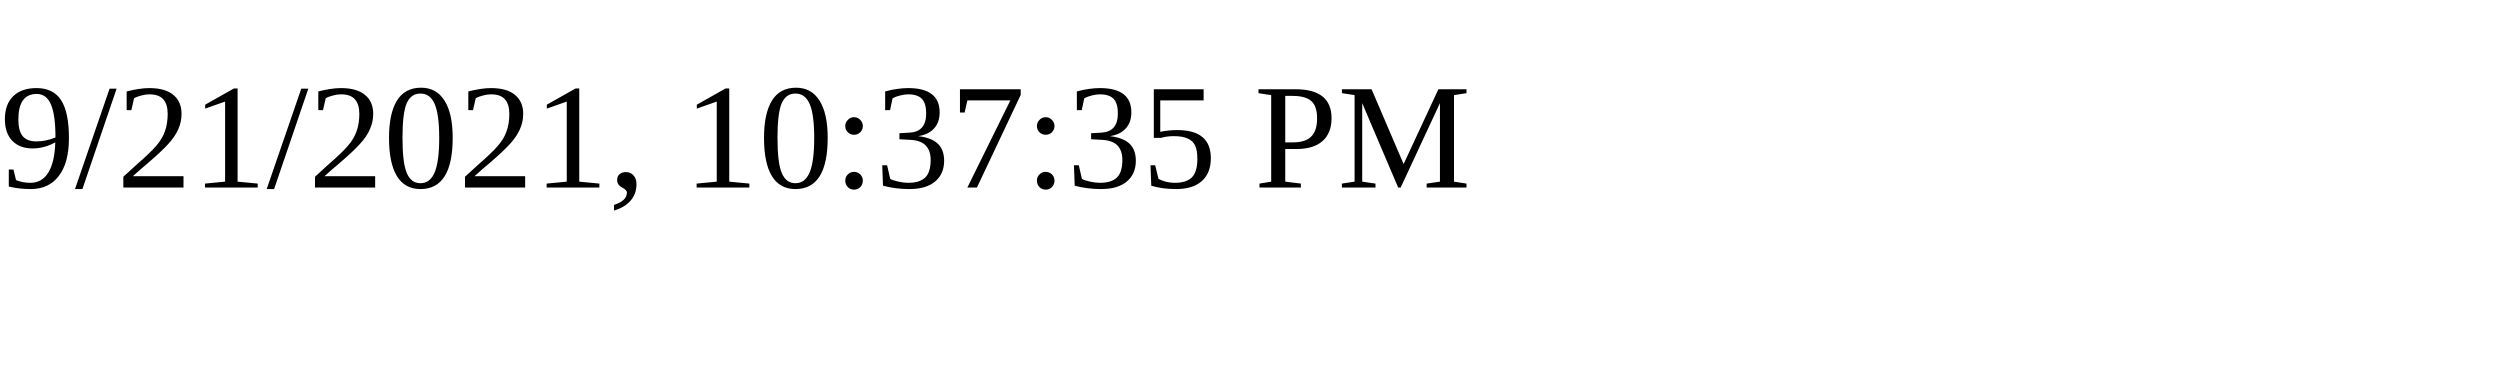
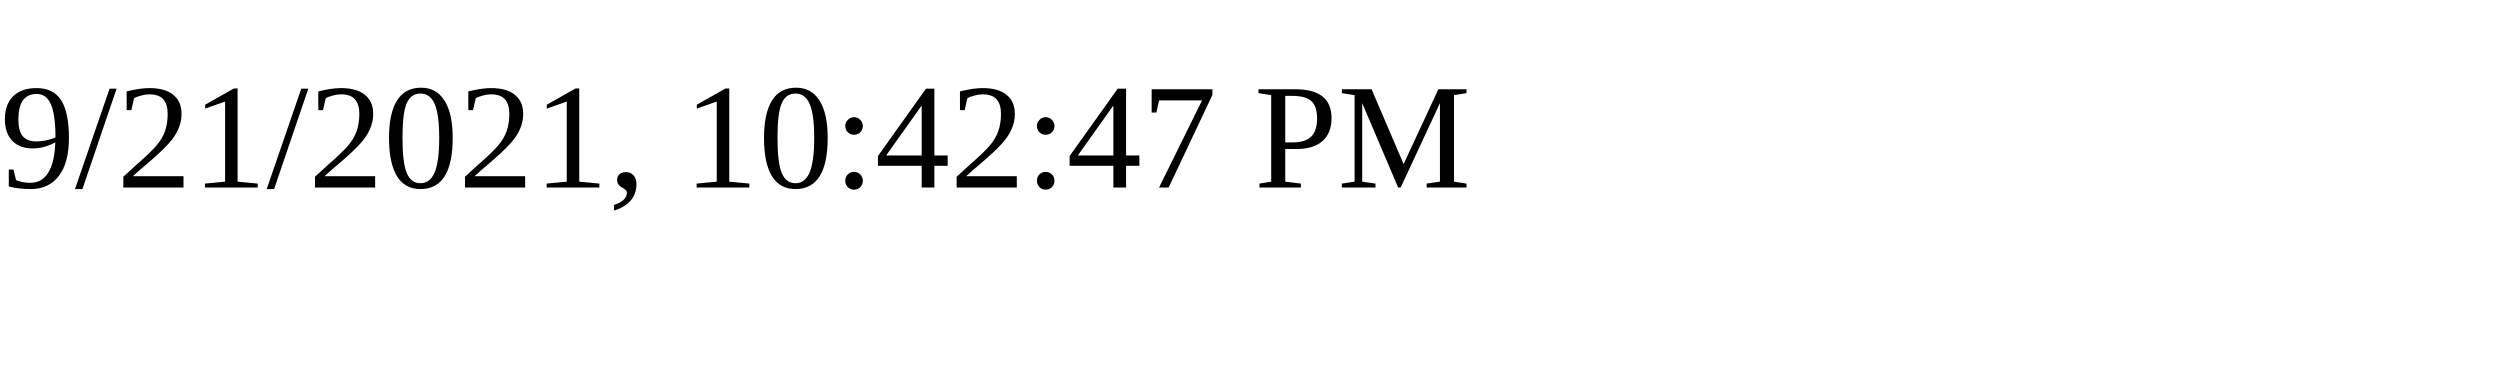
<svg xmlns="http://www.w3.org/2000/svg" height="30" width="200">
-   <text x="0" y="15">9/21/2021, 10:37:35 PM</text>
+   <text x="0" y="15">9/21/2021, 10:42:47 PM</text>
</svg>
